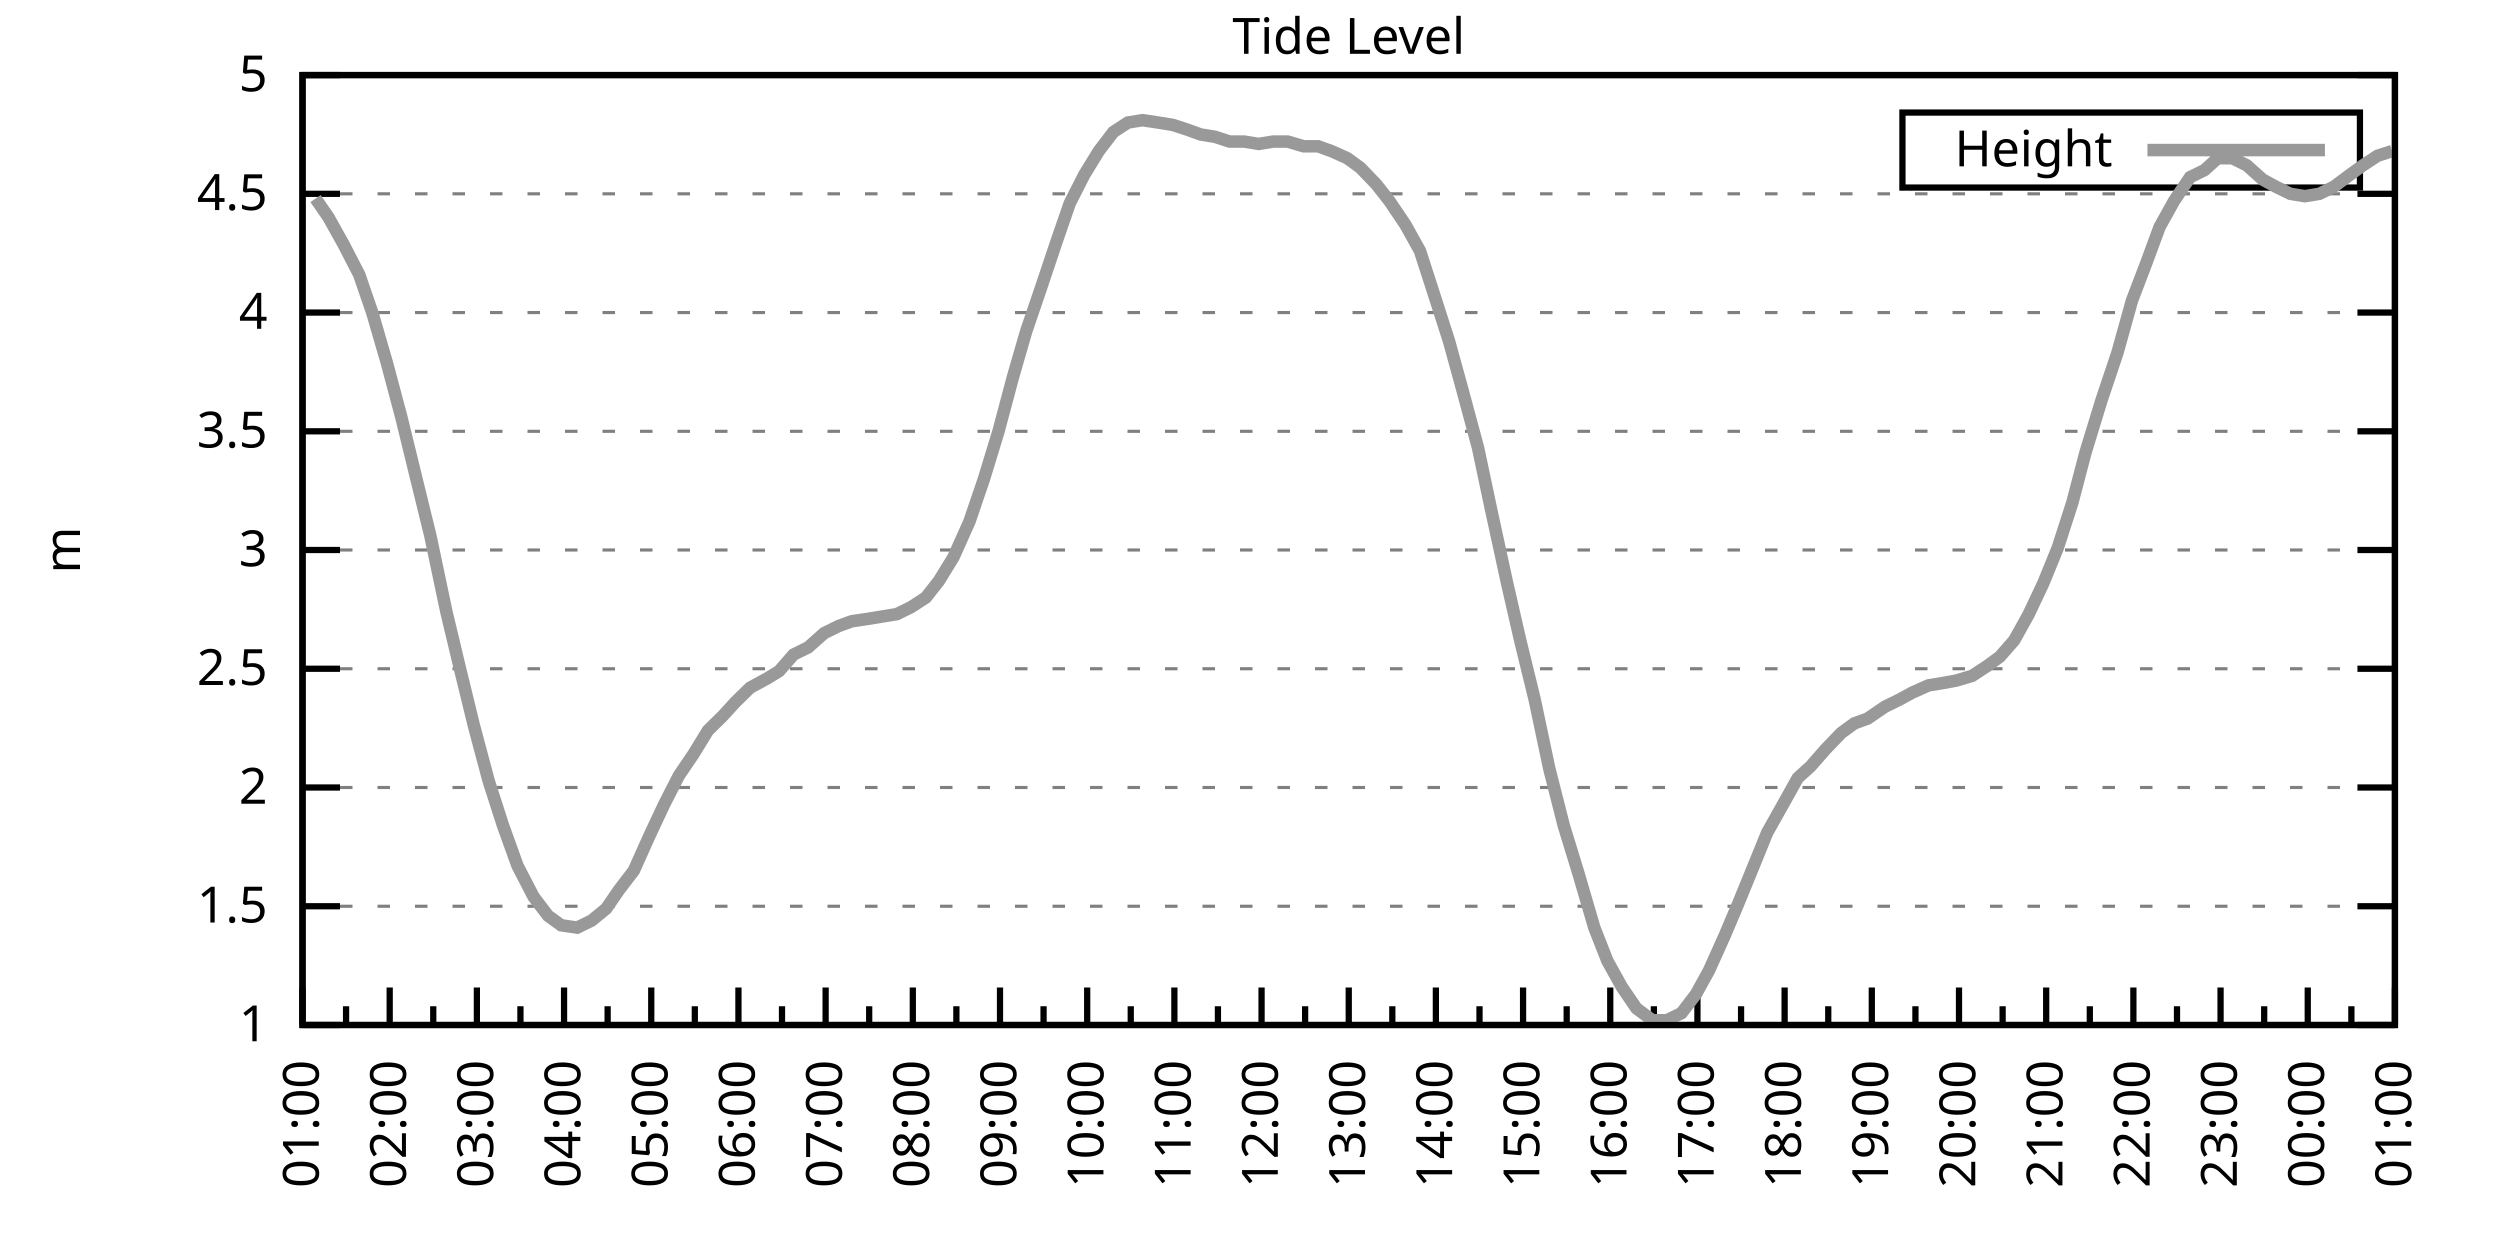
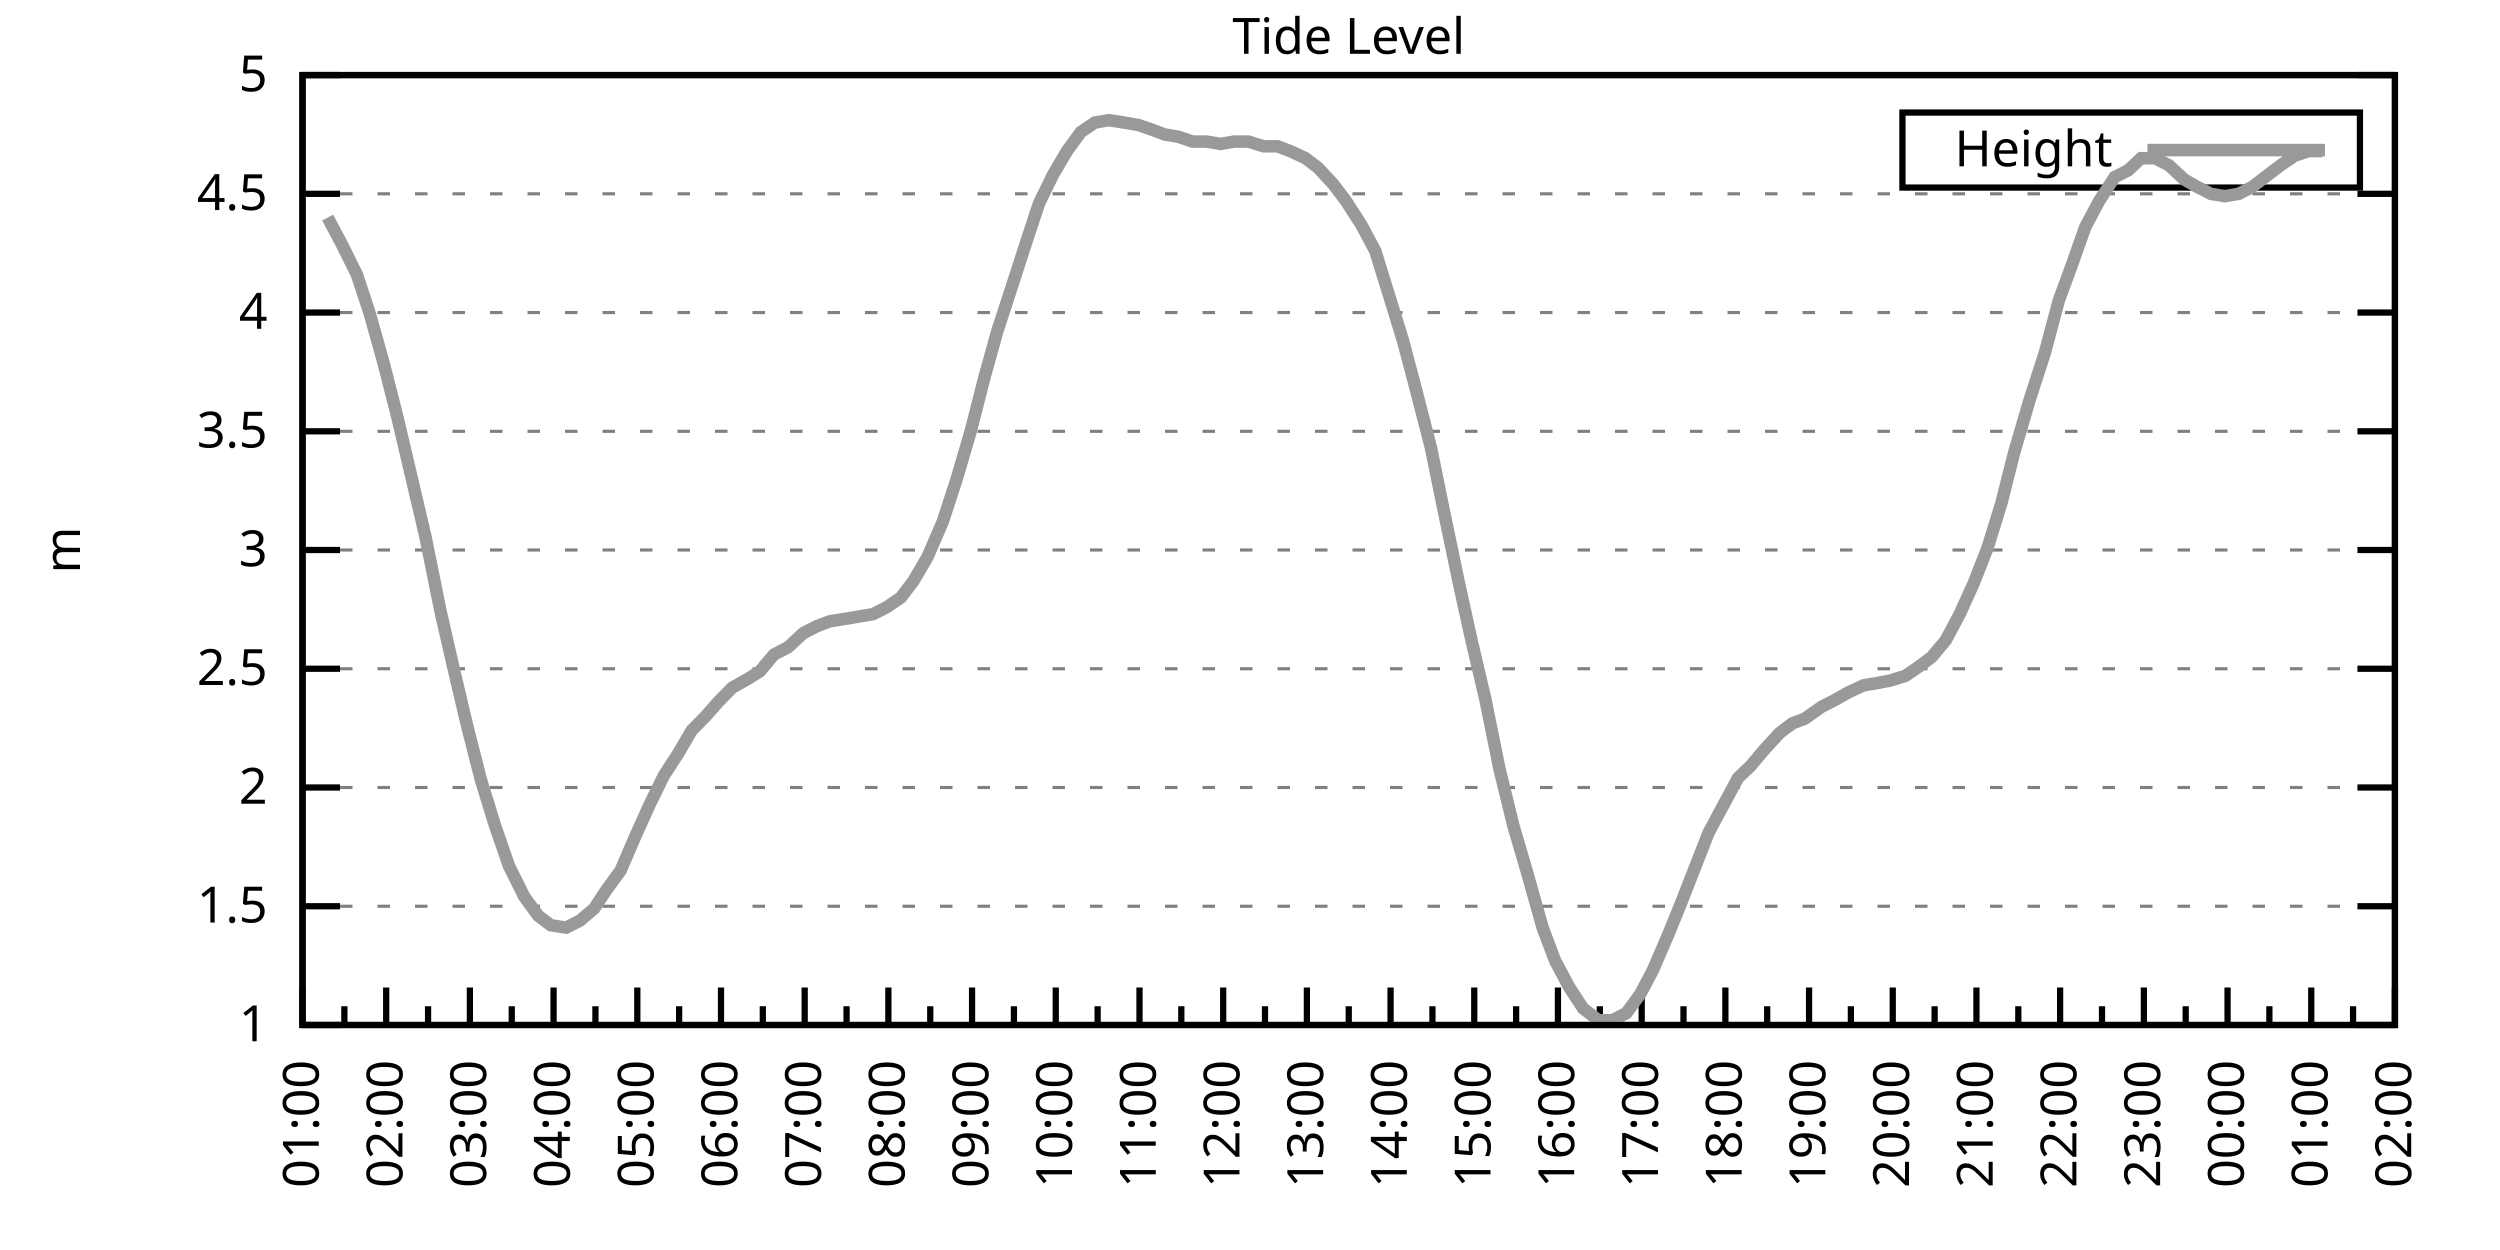
<svg xmlns="http://www.w3.org/2000/svg" xmlns:xlink="http://www.w3.org/1999/xlink" width="400" height="200" viewBox="0 0 400 200">
  <g id="gnuplot_canvas">
    <rect x="0" y="0" width="400" height="200" fill="none" />
    <defs>
      <circle id="gpDot" r="0.5" stroke-width="0.5" stroke="currentColor" />
      <path id="gpPt0" stroke-width="0.333" stroke="currentColor" d="M-1,0 h2 M0,-1 v2" />
      <path id="gpPt1" stroke-width="0.333" stroke="currentColor" d="M-1,-1 L1,1 M1,-1 L-1,1" />
      <path id="gpPt2" stroke-width="0.333" stroke="currentColor" d="M-1,0 L1,0 M0,-1 L0,1 M-1,-1 L1,1 M-1,1 L1,-1" />
      <rect id="gpPt3" stroke-width="0.333" stroke="currentColor" x="-1" y="-1" width="2" height="2" />
      <rect id="gpPt4" stroke-width="0.333" stroke="currentColor" fill="currentColor" x="-1" y="-1" width="2" height="2" />
      <circle id="gpPt5" stroke-width="0.333" stroke="currentColor" cx="0" cy="0" r="1" />
      <use xlink:href="#gpPt5" id="gpPt6" fill="currentColor" stroke="none" />
      <path id="gpPt7" stroke-width="0.333" stroke="currentColor" d="M0,-1.33 L-1.33,0.67 L1.33,0.67 z" />
      <use xlink:href="#gpPt7" id="gpPt8" fill="currentColor" stroke="none" />
      <use xlink:href="#gpPt7" id="gpPt9" stroke="currentColor" transform="rotate(180)" />
      <use xlink:href="#gpPt9" id="gpPt10" fill="currentColor" stroke="none" />
      <use xlink:href="#gpPt3" id="gpPt11" stroke="currentColor" transform="rotate(45)" />
      <use xlink:href="#gpPt11" id="gpPt12" fill="currentColor" stroke="none" />
      <path id="gpPt13" stroke-width="0.333" stroke="currentColor" d="M0,1.330 L1.265,0.411 L0.782,-1.067 L-0.782,-1.076 L-1.265,0.411 z" />
      <use xlink:href="#gpPt13" id="gpPt14" fill="currentColor" stroke="none" />
      <filter id="textbox" filterUnits="objectBoundingBox" x="0" y="0" height="1" width="1">
        <feFlood flood-color="white" flood-opacity="1" result="bgnd" />
        <feComposite in="SourceGraphic" in2="bgnd" operator="atop" />
      </filter>
      <filter id="greybox" filterUnits="objectBoundingBox" x="0" y="0" height="1" width="1">
        <feFlood flood-color="lightgrey" flood-opacity="1" result="grey" />
        <feComposite in="SourceGraphic" in2="grey" operator="atop" />
      </filter>
    </defs>
    <g fill="none" color="white" stroke="currentColor" stroke-width="1.00" stroke-linecap="butt" stroke-linejoin="miter">
</g>
    <g fill="none" color="black" stroke="currentColor" stroke-width="1.00" stroke-linecap="butt" stroke-linejoin="miter">
      <g stroke="none" shape-rendering="crispEdges">
        <polygon fill="rgb(255, 255, 255)" points="48.40,164.00 383.18,164.00 383.18,12.02 48.40,12.02 " />
      </g>
    </g>
    <g fill="none" color="black" stroke="currentColor" stroke-width="1.00" stroke-linecap="butt" stroke-linejoin="miter">
</g>
    <g fill="none" color="black" stroke="black" stroke-width="0.50" stroke-linecap="butt" stroke-linejoin="miter">
</g>
    <g fill="none" color="gray" stroke="currentColor" stroke-width="0.50" stroke-linecap="butt" stroke-linejoin="miter">
      <path stroke="gray" stroke-dasharray="2,4" class="gridline" d="M48.40,164.00 L383.19,164.00  " />
    </g>
    <g fill="none" color="gray" stroke="gray" stroke-width="1.00" stroke-linecap="butt" stroke-linejoin="miter">
</g>
    <g fill="none" color="black" stroke="currentColor" stroke-width="1.00" stroke-linecap="butt" stroke-linejoin="miter">
      <path stroke="black" d="M48.40,164.00 L54.40,164.00 M383.19,164.00 L377.19,164.00  " />
      <g transform="translate(42.80,166.60)" stroke="none" fill="black" font-family="Sans" font-size="8.00" text-anchor="end">
        <text>
          <tspan font-family="Sans"> 1</tspan>
        </text>
      </g>
    </g>
    <g fill="none" color="black" stroke="currentColor" stroke-width="1.00" stroke-linecap="butt" stroke-linejoin="miter">
</g>
    <g fill="none" color="black" stroke="black" stroke-width="0.50" stroke-linecap="butt" stroke-linejoin="miter">
</g>
    <g fill="none" color="gray" stroke="currentColor" stroke-width="0.50" stroke-linecap="butt" stroke-linejoin="miter">
      <path stroke="gray" stroke-dasharray="2,4" class="gridline" d="M48.40,145.00 L383.19,145.00  " />
    </g>
    <g fill="none" color="gray" stroke="gray" stroke-width="1.00" stroke-linecap="butt" stroke-linejoin="miter">
</g>
    <g fill="none" color="black" stroke="currentColor" stroke-width="1.00" stroke-linecap="butt" stroke-linejoin="miter">
      <path stroke="black" d="M48.40,145.00 L54.40,145.00 M383.19,145.00 L377.19,145.00  " />
      <g transform="translate(42.80,147.60)" stroke="none" fill="black" font-family="Sans" font-size="8.00" text-anchor="end">
        <text>
          <tspan font-family="Sans"> 1.5</tspan>
        </text>
      </g>
    </g>
    <g fill="none" color="black" stroke="currentColor" stroke-width="1.00" stroke-linecap="butt" stroke-linejoin="miter">
</g>
    <g fill="none" color="black" stroke="black" stroke-width="0.50" stroke-linecap="butt" stroke-linejoin="miter">
</g>
    <g fill="none" color="gray" stroke="currentColor" stroke-width="0.50" stroke-linecap="butt" stroke-linejoin="miter">
      <path stroke="gray" stroke-dasharray="2,4" class="gridline" d="M48.40,126.00 L383.19,126.00  " />
    </g>
    <g fill="none" color="gray" stroke="gray" stroke-width="1.00" stroke-linecap="butt" stroke-linejoin="miter">
</g>
    <g fill="none" color="black" stroke="currentColor" stroke-width="1.00" stroke-linecap="butt" stroke-linejoin="miter">
      <path stroke="black" d="M48.40,126.00 L54.40,126.00 M383.19,126.00 L377.19,126.00  " />
      <g transform="translate(42.80,128.60)" stroke="none" fill="black" font-family="Sans" font-size="8.00" text-anchor="end">
        <text>
          <tspan font-family="Sans"> 2</tspan>
        </text>
      </g>
    </g>
    <g fill="none" color="black" stroke="currentColor" stroke-width="1.00" stroke-linecap="butt" stroke-linejoin="miter">
</g>
    <g fill="none" color="black" stroke="black" stroke-width="0.50" stroke-linecap="butt" stroke-linejoin="miter">
</g>
    <g fill="none" color="gray" stroke="currentColor" stroke-width="0.50" stroke-linecap="butt" stroke-linejoin="miter">
      <path stroke="gray" stroke-dasharray="2,4" class="gridline" d="M48.40,107.00 L383.19,107.00  " />
    </g>
    <g fill="none" color="gray" stroke="gray" stroke-width="1.00" stroke-linecap="butt" stroke-linejoin="miter">
</g>
    <g fill="none" color="black" stroke="currentColor" stroke-width="1.00" stroke-linecap="butt" stroke-linejoin="miter">
      <path stroke="black" d="M48.40,107.00 L54.40,107.00 M383.19,107.00 L377.19,107.00  " />
      <g transform="translate(42.80,109.60)" stroke="none" fill="black" font-family="Sans" font-size="8.00" text-anchor="end">
        <text>
          <tspan font-family="Sans"> 2.5</tspan>
        </text>
      </g>
    </g>
    <g fill="none" color="black" stroke="currentColor" stroke-width="1.00" stroke-linecap="butt" stroke-linejoin="miter">
</g>
    <g fill="none" color="black" stroke="black" stroke-width="0.50" stroke-linecap="butt" stroke-linejoin="miter">
</g>
    <g fill="none" color="gray" stroke="currentColor" stroke-width="0.50" stroke-linecap="butt" stroke-linejoin="miter">
      <path stroke="gray" stroke-dasharray="2,4" class="gridline" d="M48.40,88.00 L383.19,88.00  " />
    </g>
    <g fill="none" color="gray" stroke="gray" stroke-width="1.00" stroke-linecap="butt" stroke-linejoin="miter">
</g>
    <g fill="none" color="black" stroke="currentColor" stroke-width="1.00" stroke-linecap="butt" stroke-linejoin="miter">
      <path stroke="black" d="M48.40,88.00 L54.40,88.00 M383.19,88.00 L377.19,88.00  " />
      <g transform="translate(42.80,90.60)" stroke="none" fill="black" font-family="Sans" font-size="8.00" text-anchor="end">
        <text>
          <tspan font-family="Sans"> 3</tspan>
        </text>
      </g>
    </g>
    <g fill="none" color="black" stroke="currentColor" stroke-width="1.00" stroke-linecap="butt" stroke-linejoin="miter">
</g>
    <g fill="none" color="black" stroke="black" stroke-width="0.50" stroke-linecap="butt" stroke-linejoin="miter">
</g>
    <g fill="none" color="gray" stroke="currentColor" stroke-width="0.50" stroke-linecap="butt" stroke-linejoin="miter">
      <path stroke="gray" stroke-dasharray="2,4" class="gridline" d="M48.40,69.01 L383.19,69.01  " />
    </g>
    <g fill="none" color="gray" stroke="gray" stroke-width="1.00" stroke-linecap="butt" stroke-linejoin="miter">
</g>
    <g fill="none" color="black" stroke="currentColor" stroke-width="1.00" stroke-linecap="butt" stroke-linejoin="miter">
      <path stroke="black" d="M48.40,69.01 L54.40,69.01 M383.19,69.01 L377.19,69.01  " />
      <g transform="translate(42.80,71.61)" stroke="none" fill="black" font-family="Sans" font-size="8.00" text-anchor="end">
        <text>
          <tspan font-family="Sans"> 3.5</tspan>
        </text>
      </g>
    </g>
    <g fill="none" color="black" stroke="currentColor" stroke-width="1.00" stroke-linecap="butt" stroke-linejoin="miter">
</g>
    <g fill="none" color="black" stroke="black" stroke-width="0.50" stroke-linecap="butt" stroke-linejoin="miter">
</g>
    <g fill="none" color="gray" stroke="currentColor" stroke-width="0.50" stroke-linecap="butt" stroke-linejoin="miter">
      <path stroke="gray" stroke-dasharray="2,4" class="gridline" d="M48.40,50.01 L383.19,50.01  " />
    </g>
    <g fill="none" color="gray" stroke="gray" stroke-width="1.00" stroke-linecap="butt" stroke-linejoin="miter">
</g>
    <g fill="none" color="black" stroke="currentColor" stroke-width="1.00" stroke-linecap="butt" stroke-linejoin="miter">
      <path stroke="black" d="M48.40,50.01 L54.40,50.01 M383.19,50.01 L377.19,50.01  " />
      <g transform="translate(42.80,52.61)" stroke="none" fill="black" font-family="Sans" font-size="8.00" text-anchor="end">
        <text>
          <tspan font-family="Sans"> 4</tspan>
        </text>
      </g>
    </g>
    <g fill="none" color="black" stroke="currentColor" stroke-width="1.00" stroke-linecap="butt" stroke-linejoin="miter">
</g>
    <g fill="none" color="black" stroke="black" stroke-width="0.50" stroke-linecap="butt" stroke-linejoin="miter">
</g>
    <g fill="none" color="gray" stroke="currentColor" stroke-width="0.50" stroke-linecap="butt" stroke-linejoin="miter">
      <path stroke="gray" stroke-dasharray="2,4" class="gridline" d="M48.40,31.01 L383.19,31.01  " />
    </g>
    <g fill="none" color="gray" stroke="gray" stroke-width="1.00" stroke-linecap="butt" stroke-linejoin="miter">
</g>
    <g fill="none" color="black" stroke="currentColor" stroke-width="1.00" stroke-linecap="butt" stroke-linejoin="miter">
      <path stroke="black" d="M48.40,31.01 L54.40,31.01 M383.19,31.01 L377.19,31.01  " />
      <g transform="translate(42.80,33.61)" stroke="none" fill="black" font-family="Sans" font-size="8.00" text-anchor="end">
        <text>
          <tspan font-family="Sans"> 4.5</tspan>
        </text>
      </g>
    </g>
    <g fill="none" color="black" stroke="currentColor" stroke-width="1.00" stroke-linecap="butt" stroke-linejoin="miter">
</g>
    <g fill="none" color="black" stroke="black" stroke-width="0.50" stroke-linecap="butt" stroke-linejoin="miter">
</g>
    <g fill="none" color="gray" stroke="currentColor" stroke-width="0.50" stroke-linecap="butt" stroke-linejoin="miter">
      <path stroke="gray" stroke-dasharray="2,4" class="gridline" d="M48.40,12.01 L383.19,12.01  " />
    </g>
    <g fill="none" color="gray" stroke="gray" stroke-width="1.00" stroke-linecap="butt" stroke-linejoin="miter">
</g>
    <g fill="none" color="black" stroke="currentColor" stroke-width="1.00" stroke-linecap="butt" stroke-linejoin="miter">
      <path stroke="black" d="M48.40,12.01 L54.40,12.01 M383.19,12.01 L377.19,12.01  " />
      <g transform="translate(42.80,14.61)" stroke="none" fill="black" font-family="Sans" font-size="8.00" text-anchor="end">
        <text>
          <tspan font-family="Sans"> 5</tspan>
        </text>
      </g>
    </g>
    <g fill="none" color="black" stroke="currentColor" stroke-width="1.00" stroke-linecap="butt" stroke-linejoin="miter">
      <path stroke="black" d="M48.40,164.00 L48.40,158.00  " />
      <g transform="translate(51.00,169.60) rotate(270)" stroke="none" fill="black" font-family="Sans" font-size="8.00" text-anchor="end">
        <text>
          <tspan font-family="Sans">01:00</tspan>
        </text>
      </g>
    </g>
    <g fill="none" color="black" stroke="currentColor" stroke-width="1.00" stroke-linecap="butt" stroke-linejoin="miter">
-       <path stroke="black" d="M55.37,164.00 L55.37,161.00 M62.35,164.00 L62.35,158.00  " />
-       <g transform="translate(64.95,169.60) rotate(270)" stroke="none" fill="black" font-family="Sans" font-size="8.00" text-anchor="end">
+       <path stroke="black" d="M55.10,164.00 L55.10,161.00 M61.79,164.00 L61.79,158.00  " />
+       <g transform="translate(64.39,169.60) rotate(270)" stroke="none" fill="black" font-family="Sans" font-size="8.00" text-anchor="end">
        <text>
          <tspan font-family="Sans">02:00</tspan>
        </text>
      </g>
    </g>
    <g fill="none" color="black" stroke="currentColor" stroke-width="1.00" stroke-linecap="butt" stroke-linejoin="miter">
-       <path stroke="black" d="M69.32,164.00 L69.32,161.00 M76.30,164.00 L76.30,158.00  " />
-       <g transform="translate(78.90,169.60) rotate(270)" stroke="none" fill="black" font-family="Sans" font-size="8.00" text-anchor="end">
+       <path stroke="black" d="M68.49,164.00 L68.49,161.00 M75.18,164.00 L75.18,158.00  " />
+       <g transform="translate(77.78,169.60) rotate(270)" stroke="none" fill="black" font-family="Sans" font-size="8.00" text-anchor="end">
        <text>
          <tspan font-family="Sans">03:00</tspan>
        </text>
      </g>
    </g>
    <g fill="none" color="black" stroke="currentColor" stroke-width="1.00" stroke-linecap="butt" stroke-linejoin="miter">
-       <path stroke="black" d="M83.27,164.00 L83.27,161.00 M90.25,164.00 L90.25,158.00  " />
-       <g transform="translate(92.85,169.60) rotate(270)" stroke="none" fill="black" font-family="Sans" font-size="8.00" text-anchor="end">
+       <path stroke="black" d="M81.88,164.00 L81.88,161.00 M88.57,164.00 L88.57,158.00  " />
+       <g transform="translate(91.17,169.60) rotate(270)" stroke="none" fill="black" font-family="Sans" font-size="8.00" text-anchor="end">
        <text>
          <tspan font-family="Sans">04:00</tspan>
        </text>
      </g>
    </g>
    <g fill="none" color="black" stroke="currentColor" stroke-width="1.00" stroke-linecap="butt" stroke-linejoin="miter">
-       <path stroke="black" d="M97.22,164.00 L97.22,161.00 M104.20,164.00 L104.20,158.00  " />
-       <g transform="translate(106.80,169.60) rotate(270)" stroke="none" fill="black" font-family="Sans" font-size="8.00" text-anchor="end">
+       <path stroke="black" d="M95.27,164.00 L95.27,161.00 M101.97,164.00 L101.97,158.00  " />
+       <g transform="translate(104.57,169.60) rotate(270)" stroke="none" fill="black" font-family="Sans" font-size="8.00" text-anchor="end">
        <text>
          <tspan font-family="Sans">05:00</tspan>
        </text>
      </g>
    </g>
    <g fill="none" color="black" stroke="currentColor" stroke-width="1.00" stroke-linecap="butt" stroke-linejoin="miter">
-       <path stroke="black" d="M111.17,164.00 L111.17,161.00 M118.15,164.00 L118.15,158.00  " />
-       <g transform="translate(120.75,169.60) rotate(270)" stroke="none" fill="black" font-family="Sans" font-size="8.00" text-anchor="end">
+       <path stroke="black" d="M108.66,164.00 L108.66,161.00 M115.36,164.00 L115.36,158.00  " />
+       <g transform="translate(117.96,169.60) rotate(270)" stroke="none" fill="black" font-family="Sans" font-size="8.00" text-anchor="end">
        <text>
          <tspan font-family="Sans">06:00</tspan>
        </text>
      </g>
    </g>
    <g fill="none" color="black" stroke="currentColor" stroke-width="1.00" stroke-linecap="butt" stroke-linejoin="miter">
-       <path stroke="black" d="M125.12,164.00 L125.12,161.00 M132.10,164.00 L132.10,158.00  " />
-       <g transform="translate(134.70,169.60) rotate(270)" stroke="none" fill="black" font-family="Sans" font-size="8.00" text-anchor="end">
+       <path stroke="black" d="M122.05,164.00 L122.05,161.00 M128.75,164.00 L128.75,158.00  " />
+       <g transform="translate(131.35,169.60) rotate(270)" stroke="none" fill="black" font-family="Sans" font-size="8.00" text-anchor="end">
        <text>
          <tspan font-family="Sans">07:00</tspan>
        </text>
      </g>
    </g>
    <g fill="none" color="black" stroke="currentColor" stroke-width="1.00" stroke-linecap="butt" stroke-linejoin="miter">
-       <path stroke="black" d="M139.07,164.00 L139.07,161.00 M146.05,164.00 L146.05,158.00  " />
-       <g transform="translate(148.65,169.60) rotate(270)" stroke="none" fill="black" font-family="Sans" font-size="8.00" text-anchor="end">
+       <path stroke="black" d="M135.45,164.00 L135.45,161.00 M142.14,164.00 L142.14,158.00  " />
+       <g transform="translate(144.74,169.60) rotate(270)" stroke="none" fill="black" font-family="Sans" font-size="8.00" text-anchor="end">
        <text>
          <tspan font-family="Sans">08:00</tspan>
        </text>
      </g>
    </g>
    <g fill="none" color="black" stroke="currentColor" stroke-width="1.00" stroke-linecap="butt" stroke-linejoin="miter">
-       <path stroke="black" d="M153.02,164.00 L153.02,161.00 M160.00,164.00 L160.00,158.00  " />
-       <g transform="translate(162.60,169.60) rotate(270)" stroke="none" fill="black" font-family="Sans" font-size="8.00" text-anchor="end">
+       <path stroke="black" d="M148.84,164.00 L148.84,161.00 M155.53,164.00 L155.53,158.00  " />
+       <g transform="translate(158.13,169.60) rotate(270)" stroke="none" fill="black" font-family="Sans" font-size="8.00" text-anchor="end">
        <text>
          <tspan font-family="Sans">09:00</tspan>
        </text>
      </g>
    </g>
    <g fill="none" color="black" stroke="currentColor" stroke-width="1.00" stroke-linecap="butt" stroke-linejoin="miter">
-       <path stroke="black" d="M166.97,164.00 L166.97,161.00 M173.95,164.00 L173.95,158.00  " />
-       <g transform="translate(176.55,169.60) rotate(270)" stroke="none" fill="black" font-family="Sans" font-size="8.00" text-anchor="end">
+       <path stroke="black" d="M162.23,164.00 L162.23,161.00 M168.92,164.00 L168.92,158.00  " />
+       <g transform="translate(171.52,169.60) rotate(270)" stroke="none" fill="black" font-family="Sans" font-size="8.00" text-anchor="end">
        <text>
          <tspan font-family="Sans">10:00</tspan>
        </text>
      </g>
    </g>
    <g fill="none" color="black" stroke="currentColor" stroke-width="1.00" stroke-linecap="butt" stroke-linejoin="miter">
-       <path stroke="black" d="M180.92,164.00 L180.92,161.00 M187.90,164.00 L187.90,158.00  " />
-       <g transform="translate(190.50,169.60) rotate(270)" stroke="none" fill="black" font-family="Sans" font-size="8.00" text-anchor="end">
+       <path stroke="black" d="M175.62,164.00 L175.62,161.00 M182.32,164.00 L182.32,158.00  " />
+       <g transform="translate(184.92,169.60) rotate(270)" stroke="none" fill="black" font-family="Sans" font-size="8.00" text-anchor="end">
        <text>
          <tspan font-family="Sans">11:00</tspan>
        </text>
      </g>
    </g>
    <g fill="none" color="black" stroke="currentColor" stroke-width="1.00" stroke-linecap="butt" stroke-linejoin="miter">
-       <path stroke="black" d="M194.87,164.00 L194.87,161.00 M201.85,164.00 L201.85,158.00  " />
-       <g transform="translate(204.45,169.60) rotate(270)" stroke="none" fill="black" font-family="Sans" font-size="8.00" text-anchor="end">
+       <path stroke="black" d="M189.01,164.00 L189.01,161.00 M195.71,164.00 L195.71,158.00  " />
+       <g transform="translate(198.31,169.60) rotate(270)" stroke="none" fill="black" font-family="Sans" font-size="8.00" text-anchor="end">
        <text>
          <tspan font-family="Sans">12:00</tspan>
        </text>
      </g>
    </g>
    <g fill="none" color="black" stroke="currentColor" stroke-width="1.00" stroke-linecap="butt" stroke-linejoin="miter">
-       <path stroke="black" d="M208.82,164.00 L208.82,161.00 M215.80,164.00 L215.80,158.00  " />
-       <g transform="translate(218.40,169.60) rotate(270)" stroke="none" fill="black" font-family="Sans" font-size="8.00" text-anchor="end">
+       <path stroke="black" d="M202.40,164.00 L202.40,161.00 M209.10,164.00 L209.10,158.00  " />
+       <g transform="translate(211.70,169.60) rotate(270)" stroke="none" fill="black" font-family="Sans" font-size="8.00" text-anchor="end">
        <text>
          <tspan font-family="Sans">13:00</tspan>
        </text>
      </g>
    </g>
    <g fill="none" color="black" stroke="currentColor" stroke-width="1.00" stroke-linecap="butt" stroke-linejoin="miter">
-       <path stroke="black" d="M222.77,164.00 L222.77,161.00 M229.74,164.00 L229.74,158.00  " />
-       <g transform="translate(232.34,169.60) rotate(270)" stroke="none" fill="black" font-family="Sans" font-size="8.00" text-anchor="end">
+       <path stroke="black" d="M215.80,164.00 L215.80,161.00 M222.49,164.00 L222.49,158.00  " />
+       <g transform="translate(225.09,169.60) rotate(270)" stroke="none" fill="black" font-family="Sans" font-size="8.00" text-anchor="end">
        <text>
          <tspan font-family="Sans">14:00</tspan>
        </text>
      </g>
    </g>
    <g fill="none" color="black" stroke="currentColor" stroke-width="1.00" stroke-linecap="butt" stroke-linejoin="miter">
-       <path stroke="black" d="M236.72,164.00 L236.72,161.00 M243.69,164.00 L243.69,158.00  " />
-       <g transform="translate(246.29,169.60) rotate(270)" stroke="none" fill="black" font-family="Sans" font-size="8.00" text-anchor="end">
+       <path stroke="black" d="M229.19,164.00 L229.19,161.00 M235.88,164.00 L235.88,158.00  " />
+       <g transform="translate(238.48,169.60) rotate(270)" stroke="none" fill="black" font-family="Sans" font-size="8.00" text-anchor="end">
        <text>
          <tspan font-family="Sans">15:00</tspan>
        </text>
      </g>
    </g>
    <g fill="none" color="black" stroke="currentColor" stroke-width="1.00" stroke-linecap="butt" stroke-linejoin="miter">
-       <path stroke="black" d="M250.67,164.00 L250.67,161.00 M257.64,164.00 L257.64,158.00  " />
-       <g transform="translate(260.24,169.60) rotate(270)" stroke="none" fill="black" font-family="Sans" font-size="8.00" text-anchor="end">
+       <path stroke="black" d="M242.58,164.00 L242.58,161.00 M249.27,164.00 L249.27,158.00  " />
+       <g transform="translate(251.87,169.60) rotate(270)" stroke="none" fill="black" font-family="Sans" font-size="8.00" text-anchor="end">
        <text>
          <tspan font-family="Sans">16:00</tspan>
        </text>
      </g>
    </g>
    <g fill="none" color="black" stroke="currentColor" stroke-width="1.00" stroke-linecap="butt" stroke-linejoin="miter">
-       <path stroke="black" d="M264.62,164.00 L264.62,161.00 M271.59,164.00 L271.59,158.00  " />
-       <g transform="translate(274.19,169.60) rotate(270)" stroke="none" fill="black" font-family="Sans" font-size="8.00" text-anchor="end">
+       <path stroke="black" d="M255.97,164.00 L255.97,161.00 M262.67,164.00 L262.67,158.00  " />
+       <g transform="translate(265.27,169.60) rotate(270)" stroke="none" fill="black" font-family="Sans" font-size="8.00" text-anchor="end">
        <text>
          <tspan font-family="Sans">17:00</tspan>
        </text>
      </g>
    </g>
    <g fill="none" color="black" stroke="currentColor" stroke-width="1.00" stroke-linecap="butt" stroke-linejoin="miter">
-       <path stroke="black" d="M278.57,164.00 L278.57,161.00 M285.54,164.00 L285.54,158.00  " />
-       <g transform="translate(288.14,169.60) rotate(270)" stroke="none" fill="black" font-family="Sans" font-size="8.00" text-anchor="end">
+       <path stroke="black" d="M269.36,164.00 L269.36,161.00 M276.06,164.00 L276.06,158.00  " />
+       <g transform="translate(278.66,169.60) rotate(270)" stroke="none" fill="black" font-family="Sans" font-size="8.00" text-anchor="end">
        <text>
          <tspan font-family="Sans">18:00</tspan>
        </text>
      </g>
    </g>
    <g fill="none" color="black" stroke="currentColor" stroke-width="1.00" stroke-linecap="butt" stroke-linejoin="miter">
-       <path stroke="black" d="M292.52,164.00 L292.52,161.00 M299.49,164.00 L299.49,158.00  " />
-       <g transform="translate(302.09,169.60) rotate(270)" stroke="none" fill="black" font-family="Sans" font-size="8.00" text-anchor="end">
+       <path stroke="black" d="M282.75,164.00 L282.75,161.00 M289.45,164.00 L289.45,158.00  " />
+       <g transform="translate(292.05,169.60) rotate(270)" stroke="none" fill="black" font-family="Sans" font-size="8.00" text-anchor="end">
        <text>
          <tspan font-family="Sans">19:00</tspan>
        </text>
      </g>
    </g>
    <g fill="none" color="black" stroke="currentColor" stroke-width="1.00" stroke-linecap="butt" stroke-linejoin="miter">
-       <path stroke="black" d="M306.47,164.00 L306.47,161.00 M313.44,164.00 L313.44,158.00  " />
-       <g transform="translate(316.04,169.60) rotate(270)" stroke="none" fill="black" font-family="Sans" font-size="8.00" text-anchor="end">
+       <path stroke="black" d="M296.14,164.00 L296.14,161.00 M302.84,164.00 L302.84,158.00  " />
+       <g transform="translate(305.44,169.60) rotate(270)" stroke="none" fill="black" font-family="Sans" font-size="8.00" text-anchor="end">
        <text>
          <tspan font-family="Sans">20:00</tspan>
        </text>
      </g>
    </g>
    <g fill="none" color="black" stroke="currentColor" stroke-width="1.00" stroke-linecap="butt" stroke-linejoin="miter">
-       <path stroke="black" d="M320.42,164.00 L320.42,161.00 M327.39,164.00 L327.39,158.00  " />
-       <g transform="translate(329.99,169.60) rotate(270)" stroke="none" fill="black" font-family="Sans" font-size="8.00" text-anchor="end">
+       <path stroke="black" d="M309.54,164.00 L309.54,161.00 M316.23,164.00 L316.23,158.00  " />
+       <g transform="translate(318.83,169.60) rotate(270)" stroke="none" fill="black" font-family="Sans" font-size="8.00" text-anchor="end">
        <text>
          <tspan font-family="Sans">21:00</tspan>
        </text>
      </g>
    </g>
    <g fill="none" color="black" stroke="currentColor" stroke-width="1.00" stroke-linecap="butt" stroke-linejoin="miter">
-       <path stroke="black" d="M334.37,164.00 L334.37,161.00 M341.34,164.00 L341.34,158.00  " />
-       <g transform="translate(343.94,169.60) rotate(270)" stroke="none" fill="black" font-family="Sans" font-size="8.00" text-anchor="end">
+       <path stroke="black" d="M322.93,164.00 L322.93,161.00 M329.62,164.00 L329.62,158.00  " />
+       <g transform="translate(332.22,169.60) rotate(270)" stroke="none" fill="black" font-family="Sans" font-size="8.00" text-anchor="end">
        <text>
          <tspan font-family="Sans">22:00</tspan>
        </text>
      </g>
    </g>
    <g fill="none" color="black" stroke="currentColor" stroke-width="1.00" stroke-linecap="butt" stroke-linejoin="miter">
-       <path stroke="black" d="M348.32,164.00 L348.32,161.00 M355.29,164.00 L355.29,158.00  " />
-       <g transform="translate(357.89,169.60) rotate(270)" stroke="none" fill="black" font-family="Sans" font-size="8.00" text-anchor="end">
+       <path stroke="black" d="M336.32,164.00 L336.32,161.00 M343.02,164.00 L343.02,158.00  " />
+       <g transform="translate(345.62,169.60) rotate(270)" stroke="none" fill="black" font-family="Sans" font-size="8.00" text-anchor="end">
        <text>
          <tspan font-family="Sans">23:00</tspan>
        </text>
      </g>
    </g>
    <g fill="none" color="black" stroke="currentColor" stroke-width="1.00" stroke-linecap="butt" stroke-linejoin="miter">
-       <path stroke="black" d="M362.27,164.00 L362.27,161.00 M369.24,164.00 L369.24,158.00  " />
-       <g transform="translate(371.84,169.60) rotate(270)" stroke="none" fill="black" font-family="Sans" font-size="8.00" text-anchor="end">
+       <path stroke="black" d="M349.71,164.00 L349.71,161.00 M356.41,164.00 L356.41,158.00  " />
+       <g transform="translate(359.01,169.60) rotate(270)" stroke="none" fill="black" font-family="Sans" font-size="8.00" text-anchor="end">
        <text>
          <tspan font-family="Sans">00:00</tspan>
        </text>
      </g>
    </g>
    <g fill="none" color="black" stroke="currentColor" stroke-width="1.00" stroke-linecap="butt" stroke-linejoin="miter">
-       <path stroke="black" d="M376.22,164.00 L376.22,161.00 M383.19,164.00 L383.19,158.00  " />
+       <path stroke="black" d="M363.10,164.00 L363.10,161.00 M369.80,164.00 L369.80,158.00  " />
+       <g transform="translate(372.40,169.60) rotate(270)" stroke="none" fill="black" font-family="Sans" font-size="8.00" text-anchor="end">
+         <text>
+           <tspan font-family="Sans">01:00</tspan>
+         </text>
+       </g>
+     </g>
+     <g fill="none" color="black" stroke="currentColor" stroke-width="1.00" stroke-linecap="butt" stroke-linejoin="miter">
+       <path stroke="black" d="M376.49,164.00 L376.49,161.00 M383.19,164.00 L383.19,158.00  " />
      <g transform="translate(385.79,169.60) rotate(270)" stroke="none" fill="black" font-family="Sans" font-size="8.00" text-anchor="end">
        <text>
-           <tspan font-family="Sans">01:00</tspan>
+           <tspan font-family="Sans">02:00</tspan>
        </text>
      </g>
    </g>
    <g fill="none" color="black" stroke="currentColor" stroke-width="1.00" stroke-linecap="butt" stroke-linejoin="miter">
</g>
    <g fill="none" color="black" stroke="currentColor" stroke-width="1.00" stroke-linecap="butt" stroke-linejoin="miter">
      <path stroke="black" d="M48.40,12.01 L48.40,164.00 L383.19,164.00 L383.19,12.01 L48.40,12.01 Z  " />
    </g>
    <g fill="none" color="black" stroke="currentColor" stroke-width="1.00" stroke-linecap="butt" stroke-linejoin="miter">
      <g transform="translate(12.80,88.01) rotate(270)" stroke="none" fill="black" font-family="Sans" font-size="8.00" text-anchor="middle">
        <text>
          <tspan font-family="Sans">m</tspan>
        </text>
      </g>
    </g>
    <g fill="none" color="black" stroke="currentColor" stroke-width="1.00" stroke-linecap="butt" stroke-linejoin="miter">
</g>
    <g fill="none" color="black" stroke="currentColor" stroke-width="1.00" stroke-linecap="butt" stroke-linejoin="miter">
      <path stroke="black" d="M304.39,30.01 L304.39,18.01 L377.59,18.01 L377.59,30.01 L304.39,30.01 Z  " />
    </g>
    <g id="Tide_level_plot_1">
      <g fill="none" color="white" stroke="black" stroke-width="2.00" stroke-linecap="butt" stroke-linejoin="miter">
</g>
      <g fill="none" color="black" stroke="currentColor" stroke-width="2.00" stroke-linecap="butt" stroke-linejoin="miter">
        <g transform="translate(337.99,26.61)" stroke="none" fill="black" font-family="Sans" font-size="8.00" text-anchor="end">
          <text>
            <tspan font-family="Sans">Height</tspan>
          </text>
        </g>
      </g>
      <g fill="none" color="black" stroke="currentColor" stroke-width="2.00" stroke-linecap="butt" stroke-linejoin="miter">
-         <path stroke="rgb(153, 153, 153)" d="M343.59,24.01 L371.99,24.01 M50.49,31.77 L52.58,34.81 L54.91,38.99 L57.47,43.93 L59.56,50.01 L61.88,57.99   L64.21,66.73 L66.53,76.23 L68.86,85.73 L71.42,97.88 L73.51,106.62 L75.83,116.12 L78.16,124.86 L80.48,132.08   L82.81,138.54 L85.37,143.48 L87.69,146.52 L89.78,148.04 L92.34,148.42 L94.67,147.28 L96.99,145.38 L99.08,142.34   L101.41,139.30 L103.97,133.60 L106.29,128.66 L108.62,124.10 L110.94,120.68 L113.27,116.88 L115.59,114.60 L117.68,112.32   L120.01,110.04 L122.80,108.52 L124.66,107.38 L126.98,104.72 L129.31,103.58 L131.87,101.30 L134.19,100.16 L136.28,99.40   L138.84,99.02 L141.16,98.64 L143.49,98.26 L145.81,97.12 L148.14,95.60 L150.23,92.94 L152.56,89.14 L155.11,83.45   L157.44,76.61 L159.76,69.01 L162.09,60.27 L164.18,53.05 L166.51,46.21 L169.06,38.61 L171.16,32.53 L173.48,27.97   L175.81,24.17 L178.13,21.13 L180.46,19.61 L182.78,19.23 L185.34,19.61 L187.66,19.99 L189.99,20.75 L192.08,21.51   L194.41,21.89 L196.73,22.65 L199.06,22.65 L201.38,23.03 L203.71,22.65 L206.03,22.65 L208.59,23.41 L210.91,23.41   L213.01,24.17 L215.56,25.31 L217.65,26.83 L220.21,29.49 L222.30,32.15 L224.86,35.95 L227.19,40.13 L229.28,46.59   L231.84,54.57 L233.93,62.17 L236.49,71.67 L238.58,81.55 L241.14,93.32 L243.23,102.44 L245.55,111.94 L247.88,122.96   L250.20,132.08 L252.53,139.68 L255.09,148.42 L257.18,153.74 L259.50,157.92 L261.83,161.34 L264.39,163.24 L266.71,163.24   L269.04,162.10 L271.36,159.06 L273.45,155.26 L276.01,149.56 L278.10,144.62 L280.43,138.92 L282.75,133.22 L285.31,128.66   L287.64,124.48 L289.73,122.58 L292.05,119.92 L294.61,117.26 L296.70,115.74 L298.80,114.98 L301.58,113.08 L303.91,111.94   L306.00,110.80 L308.56,109.66 L310.88,109.28 L312.98,108.90 L315.53,108.14 L317.86,106.62 L319.95,105.10 L322.28,102.44   L324.60,98.26 L326.93,93.32 L329.25,87.63 L331.58,80.41 L333.67,72.43 L336.23,64.07 L338.78,56.47 L341.11,48.11   L343.43,42.03 L345.53,36.33 L347.85,32.15 L350.41,28.35 L352.73,27.21 L354.83,25.31 L357.15,25.31 L359.48,26.45   L362.03,28.73 L364.13,29.87 L366.45,31.01 L368.78,31.39 L371.10,31.01 L373.43,29.87 L375.98,27.97 L378.08,26.45   L380.40,24.93 L382.73,24.17  " />
+         <path stroke="rgb(153, 153, 153)" d="M343.59,24.01 L371.99,24.01 M52.42,34.81 L54.65,38.99 L57.10,43.93 L59.11,50.01 L61.35,57.99 L63.58,66.73   L65.81,76.23 L68.04,85.73 L70.50,97.88 L72.50,106.62 L74.74,116.12 L76.97,124.86 L79.20,132.08 L81.43,138.54   L83.89,143.48 L86.12,146.52 L88.13,148.04 L90.58,148.42 L92.82,147.28 L95.05,145.38 L97.06,142.34 L99.29,139.30   L101.74,133.60 L103.98,128.66 L106.21,124.10 L108.44,120.68 L110.67,116.88 L112.90,114.60 L114.91,112.32 L117.14,110.04   L119.82,108.52 L121.61,107.38 L123.84,104.72 L126.07,103.58 L128.53,101.30 L130.76,100.16 L132.77,99.40 L135.22,99.02   L137.45,98.64 L139.69,98.26 L141.92,97.12 L144.15,95.60 L146.16,92.94 L148.39,89.14 L150.85,83.45 L153.08,76.61   L155.31,69.01 L157.54,60.27 L159.55,53.05 L161.78,46.21 L164.24,38.61 L166.25,32.53 L168.48,27.97 L170.71,24.17   L172.94,21.13 L175.17,19.61 L177.41,19.23 L179.86,19.61 L182.09,19.99 L184.32,20.75 L186.33,21.51 L188.57,21.89   L190.80,22.65 L193.03,22.65 L195.26,23.03 L197.49,22.65 L199.73,22.65 L202.18,23.41 L204.41,23.41 L206.42,24.17   L208.88,25.31 L210.88,26.83 L213.34,29.49 L215.35,32.15 L217.80,35.95 L220.04,40.13 L222.04,46.59 L224.50,54.57   L226.51,62.17 L228.96,71.67 L230.97,81.55 L233.43,93.32 L235.44,102.44 L237.67,111.94 L239.90,122.96 L242.13,132.08   L244.36,139.68 L246.82,148.42 L248.83,153.74 L251.06,157.92 L253.29,161.34 L255.75,163.24 L257.98,163.24 L260.21,162.10   L262.44,159.06 L264.45,155.26 L266.91,149.56 L268.92,144.62 L271.15,138.92 L273.38,133.22 L275.83,128.66 L278.07,124.48   L280.07,122.58 L282.31,119.92 L284.76,117.26 L286.77,115.74 L288.78,114.98 L291.46,113.08 L293.69,111.94 L295.70,110.80   L298.15,109.66 L300.39,109.28 L302.39,108.90 L304.85,108.14 L307.08,106.62 L309.09,105.10 L311.32,102.44 L313.55,98.26   L315.79,93.32 L318.02,87.63 L320.25,80.41 L322.26,72.43 L324.71,64.07 L327.17,56.47 L329.40,48.11 L331.63,42.03   L333.64,36.33 L335.87,32.15 L338.33,28.35 L340.56,27.21 L342.57,25.31 L344.80,25.31 L347.03,26.45 L349.49,28.73   L351.50,29.87 L353.73,31.01 L355.96,31.39 L358.19,31.01 L360.42,29.87 L362.88,27.97 L364.89,26.45 L367.12,24.93   L369.35,24.17 L371.58,24.17  " />
      </g>
    </g>
    <g fill="none" color="black" stroke="currentColor" stroke-width="2.00" stroke-linecap="butt" stroke-linejoin="miter">
</g>
    <g fill="none" color="black" stroke="black" stroke-width="1.00" stroke-linecap="butt" stroke-linejoin="miter">
</g>
    <g fill="none" color="black" stroke="currentColor" stroke-width="1.00" stroke-linecap="butt" stroke-linejoin="miter">
      <path stroke="black" d="M48.40,12.01 L48.40,164.00 L383.19,164.00 L383.19,12.01 L48.40,12.01 Z  " />
    </g>
    <g fill="none" color="black" stroke="currentColor" stroke-width="1.00" stroke-linecap="butt" stroke-linejoin="miter">
      <g transform="translate(215.79,8.61)" stroke="none" fill="black" font-family="Sans" font-size="8.00" text-anchor="middle">
        <text>
          <tspan font-family="Sans">Tide Level</tspan>
        </text>
      </g>
    </g>
    <g fill="none" color="black" stroke="currentColor" stroke-width="1.00" stroke-linecap="butt" stroke-linejoin="miter">
</g>
  </g>
</svg>
